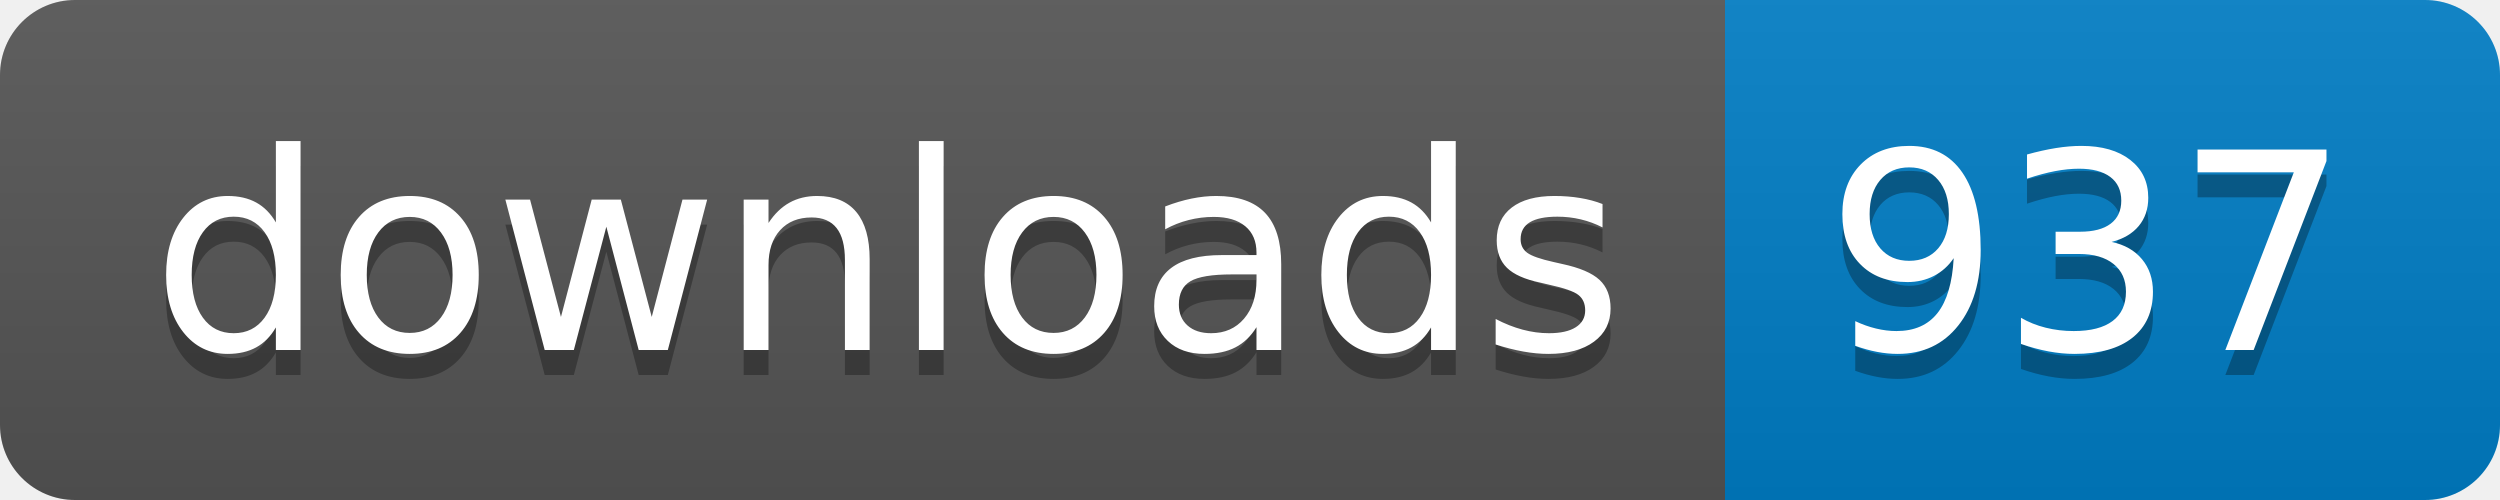
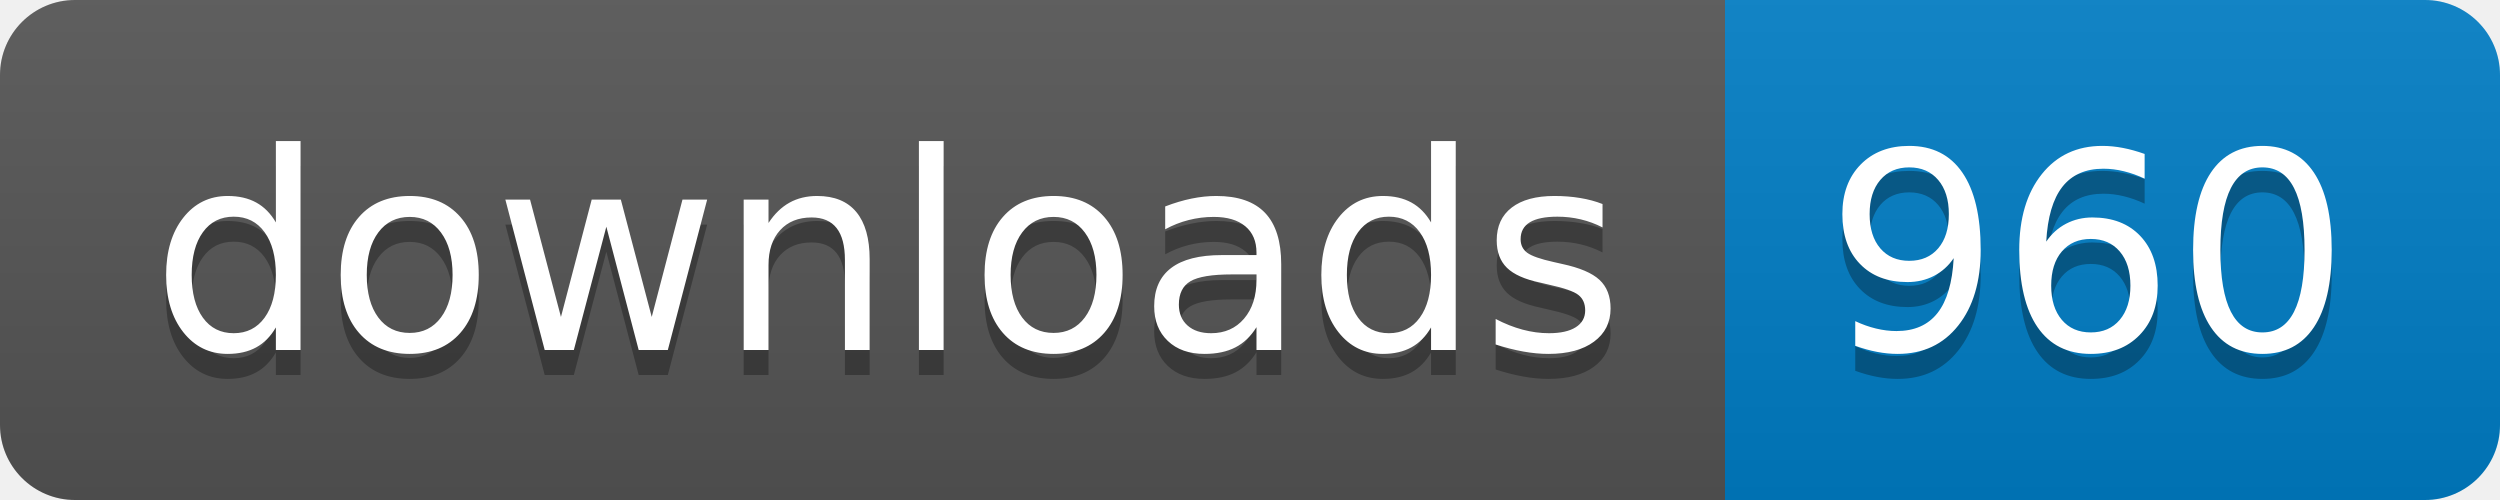
- <svg xmlns="http://www.w3.org/2000/svg" width="100" height="20" role="img" aria-label="downloads: 937">
+ <svg xmlns="http://www.w3.org/2000/svg" width="100" height="20" role="img" aria-label="downloads: 960">
  <linearGradient id="s" x2="0" y2="100%">
    <stop offset="0" stop-color="#bbb" stop-opacity=".1" />
    <stop offset="1" stop-opacity=".1" />
  </linearGradient>
  <clipPath id="r">
    <rect width="100" height="20" rx="3" fill="#fff" />
  </clipPath>
  <g clip-path="url(#r)">
    <rect width="69" height="20" fill="#555" />
    <rect x="69" width="31" height="20" fill="#007ec6" />
    <rect width="100" height="20" fill="url(#s)" />
  </g>
  <g fill="#fff" text-anchor="middle" font-family="Verdana,Geneva,DejaVu Sans,sans-serif" text-rendering="geometricPrecision" font-size="110">
    <text aria-hidden="true" x="355" y="150" fill="#010101" fill-opacity=".3" transform="scale(.1)" textLength="590">downloads</text>
    <text x="355" y="140" transform="scale(.1)" fill="#fff" textLength="590">downloads</text>
-     <text aria-hidden="true" x="835" y="150" fill="#010101" fill-opacity=".3" transform="scale(.1)" textLength="210">937</text>
-     <text x="835" y="140" transform="scale(.1)" fill="#fff" textLength="210">937</text>
+     <text aria-hidden="true" x="835" y="150" fill="#010101" fill-opacity=".3" transform="scale(.1)" textLength="210">960</text>
+     <text x="835" y="140" transform="scale(.1)" fill="#fff" textLength="210">960</text>
  </g>
</svg>
